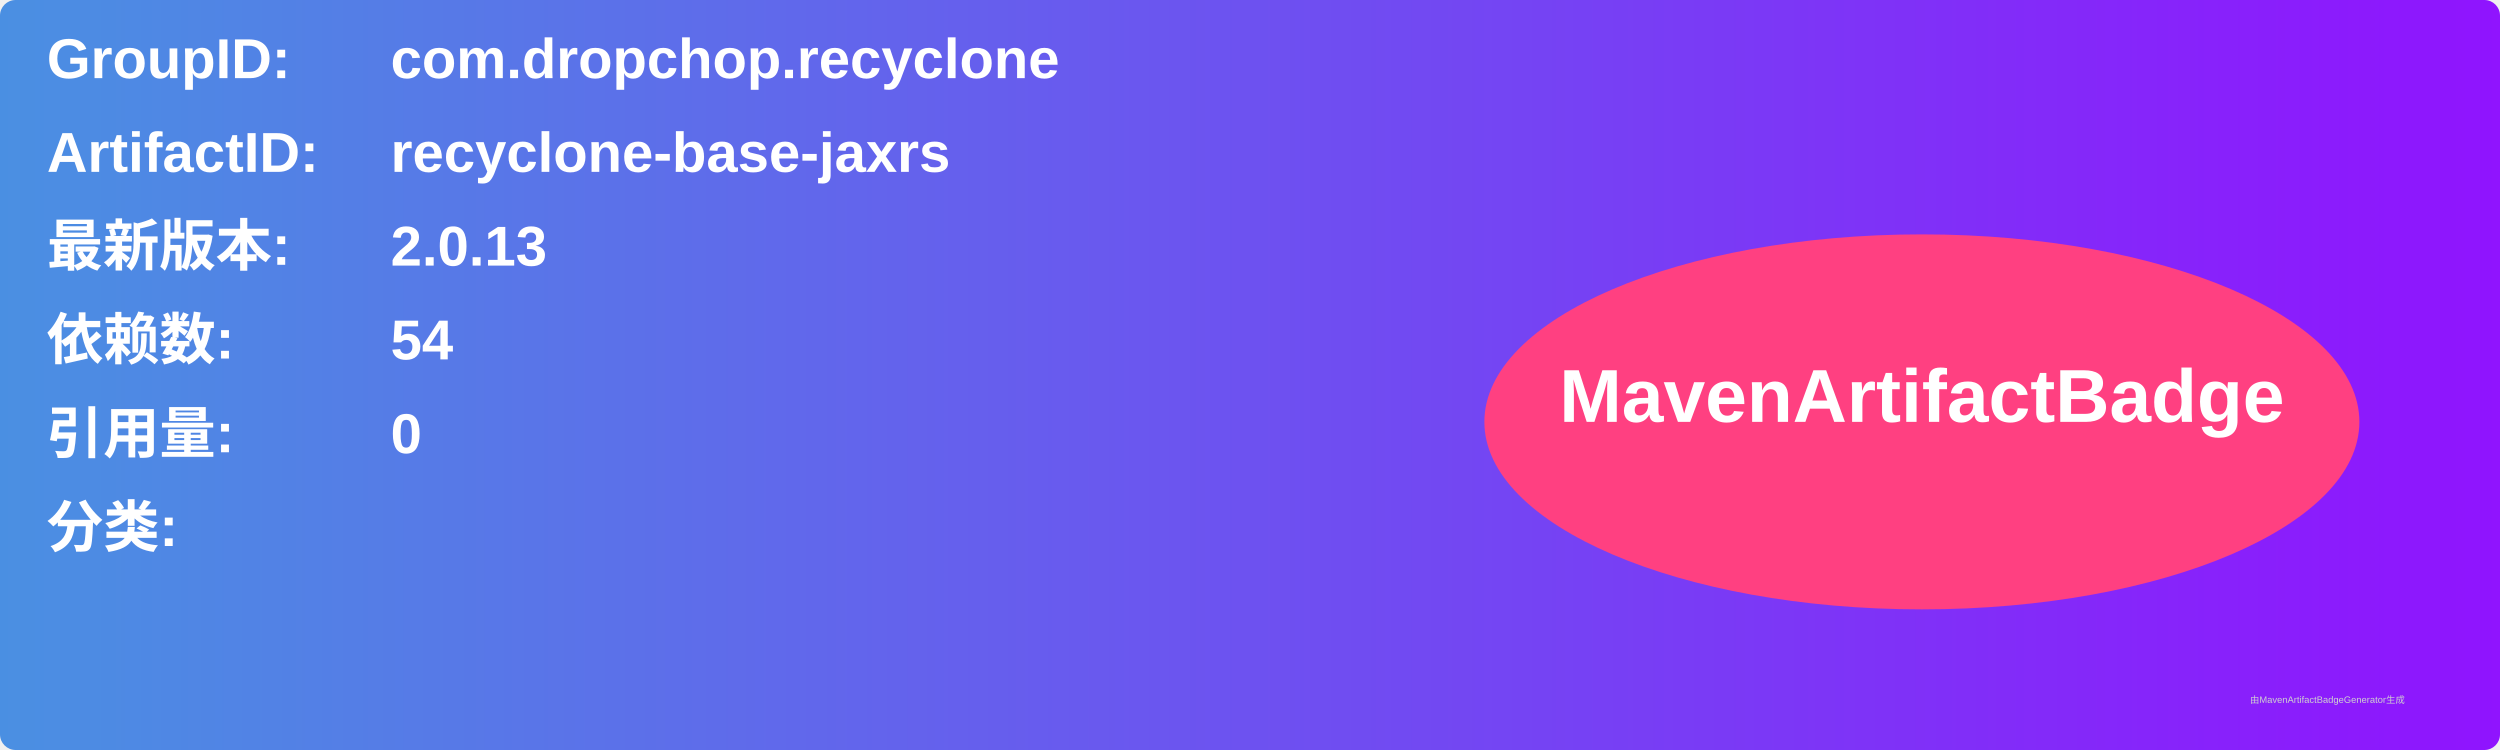
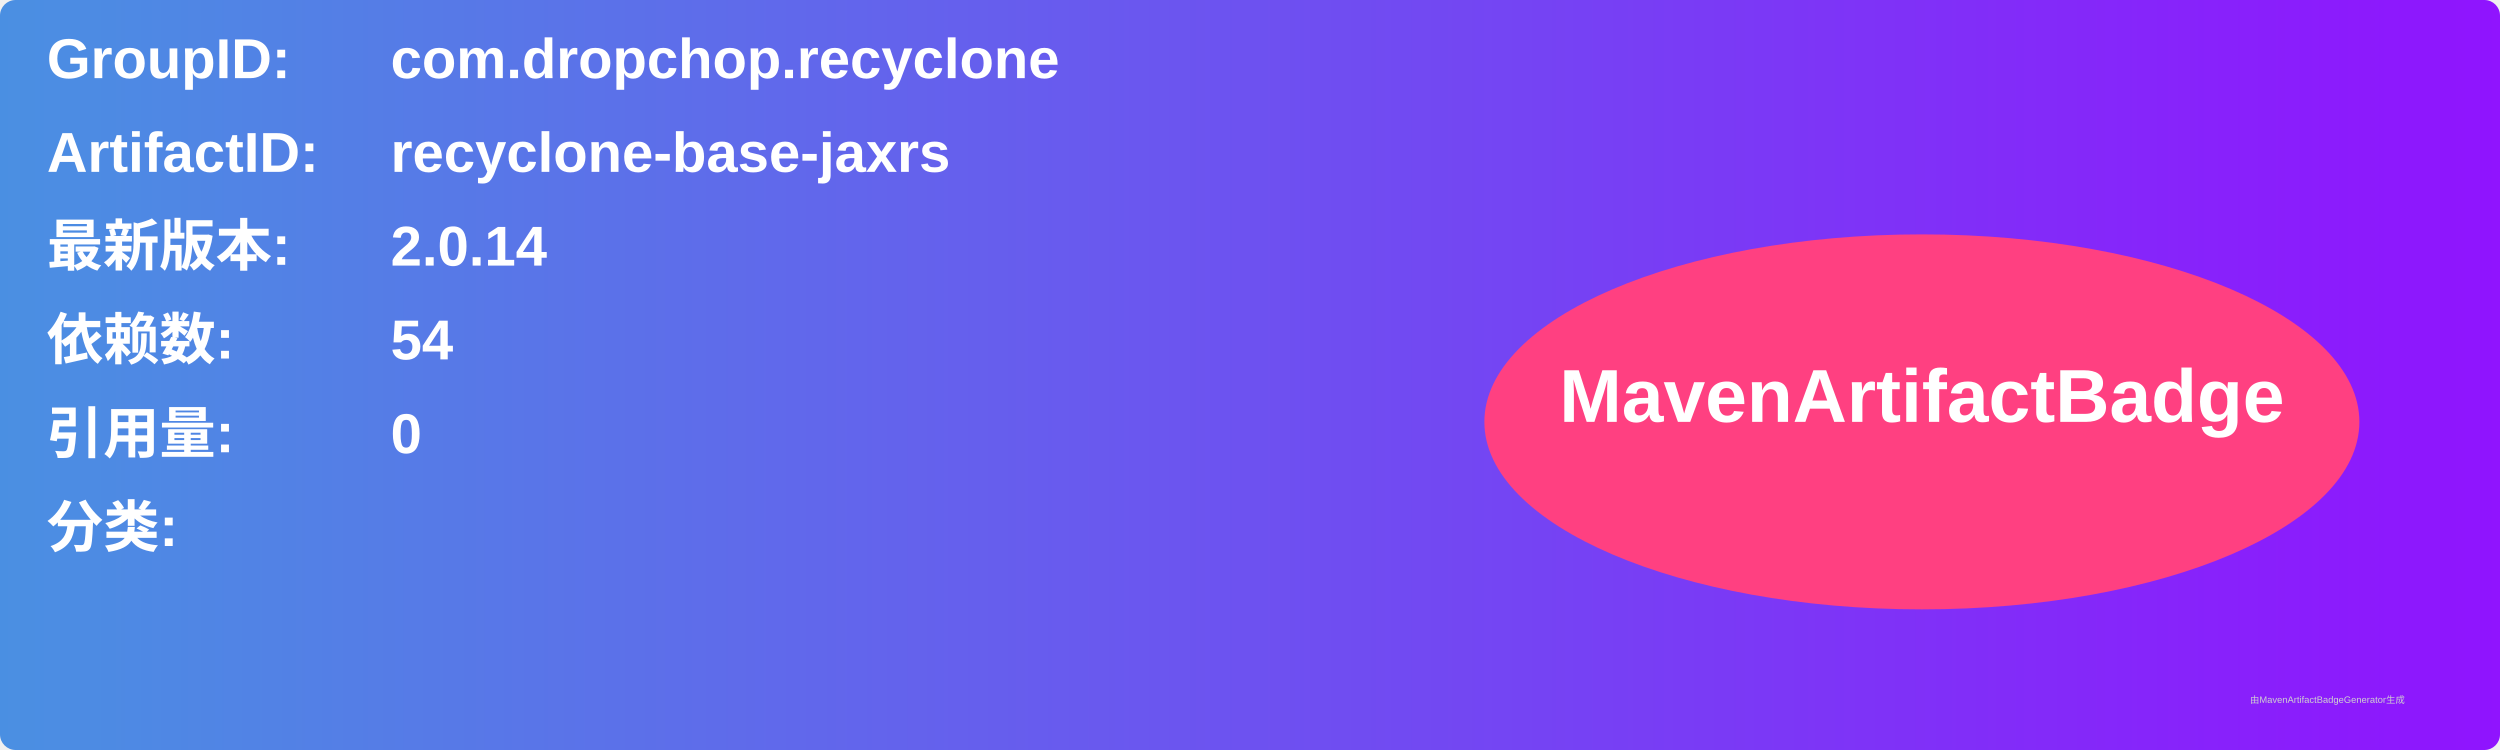
<svg xmlns="http://www.w3.org/2000/svg" width="800" height="240" viewBox="0 0 800 240">
  <linearGradient id="grad" x1="0%" y1="0%" x2="100%" y2="0%">
    <stop offset="0%" stop-color="#4a90e2" />
    <stop offset="100%" stop-color="#9013fe" />
  </linearGradient>
  <rect width="100%" height="100%" rx="5" ry="5" fill="url(#grad)" />
  <g transform="translate(15, 15)">
    <text x="0" y="10" font-family="Arial" font-size="18" fill="white" font-weight="bold" width="260">GroupID:</text>
    <text x="110" y="10" font-family="Arial" font-size="18" fill="white" font-weight="bold" width="460">com.dropchop.recyclone</text>
    <text x="0" y="40" font-family="Arial" font-size="18" fill="white" font-weight="bold" width="260">ArtifactID:</text>
    <text x="110" y="40" font-family="Arial" font-size="18" fill="white" font-weight="bold" width="460">recyclone-base-jaxrs</text>
    <text x="0" y="70" font-family="Arial" font-size="18" fill="white" font-weight="bold">最新版本:</text>
    <text x="110" y="70" font-family="Arial" font-size="18" fill="white" font-weight="bold">
-       <tspan font-weight="bold">2.0.13</tspan>
+       <tspan font-weight="bold">2.0.14</tspan>
    </text>
    <text x="0" y="100" font-family="Arial" font-size="18" fill="white" font-weight="bold">依赖数: </text>
    <text x="110" y="100" font-family="Arial" font-size="18" fill="white">
      <tspan font-weight="bold">54</tspan>
    </text>
    <text x="0" y="130" font-family="Arial" font-size="18" fill="white" font-weight="bold">引用量: </text>
    <text x="110" y="130" font-family="Arial" font-size="18" fill="white">
      <tspan font-weight="bold">0</tspan>
    </text>
    <text x="0" y="160" font-family="Arial" font-size="18" fill="white" font-weight="bold">分类:</text>
    <text x="10" y="190" font-family="Arial" font-size="10" fill="white">
      <tspan font-weight="bold" />
    </text>
    <ellipse cx="600" cy="120" rx="140" ry="60" fill="#ff4081" />
    <text x="600" y="120" text-anchor="middle" font-family="Arial" font-size="24" fill="white" font-weight="bold">MavenArtifactBadge</text>
  </g>
  <text x="720" y="225" font-family="Arial" font-size="3" fill="#d0d0d0">由MavenArtifactBadgeGenerator生成</text>
</svg>
